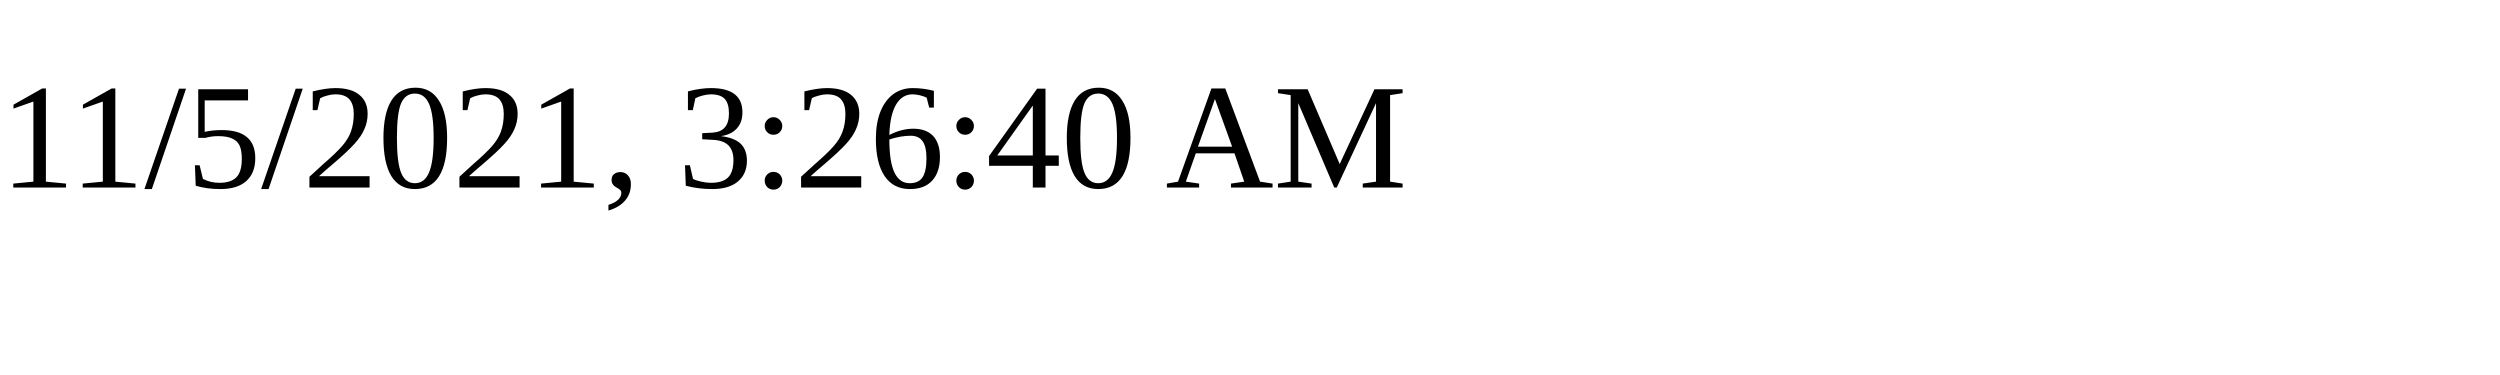
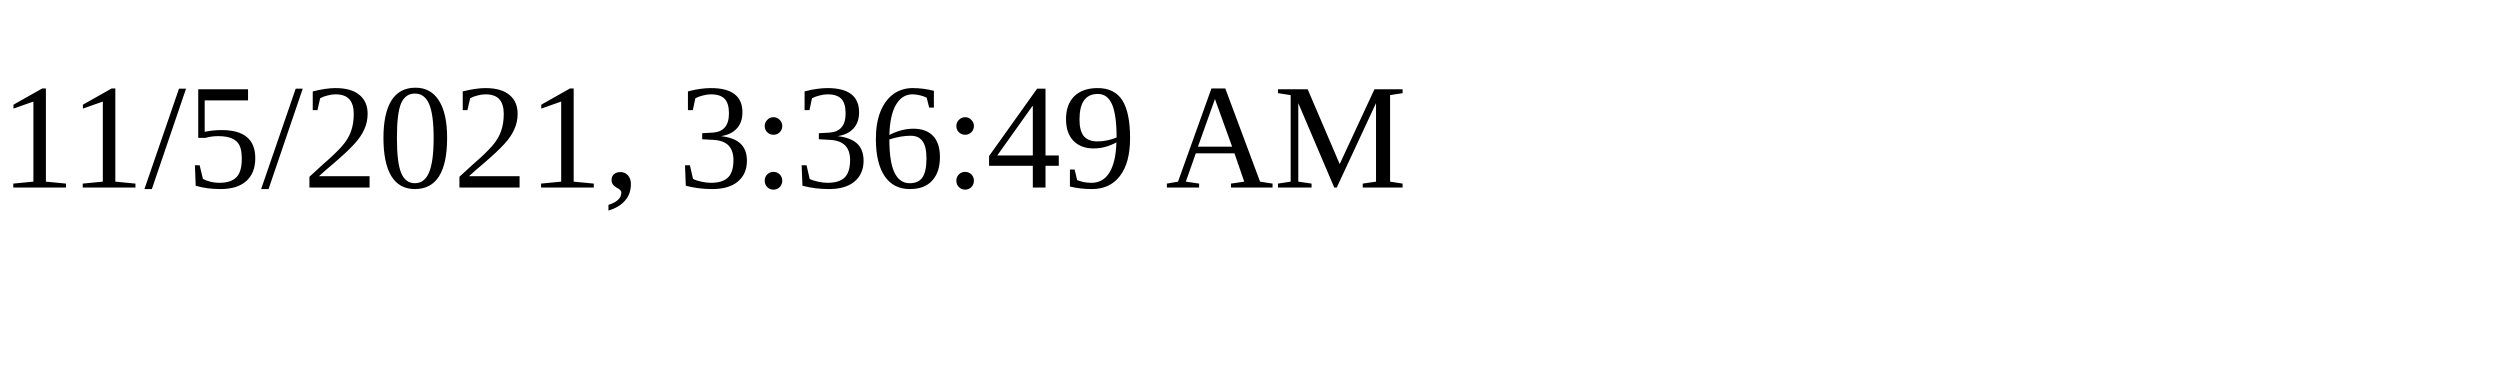
<svg xmlns="http://www.w3.org/2000/svg" height="30" width="200">
-   <text x="0" y="15">11/5/2021, 3:26:40 AM</text>
+   <text x="0" y="15">11/5/2021, 3:36:49 AM</text>
</svg>
